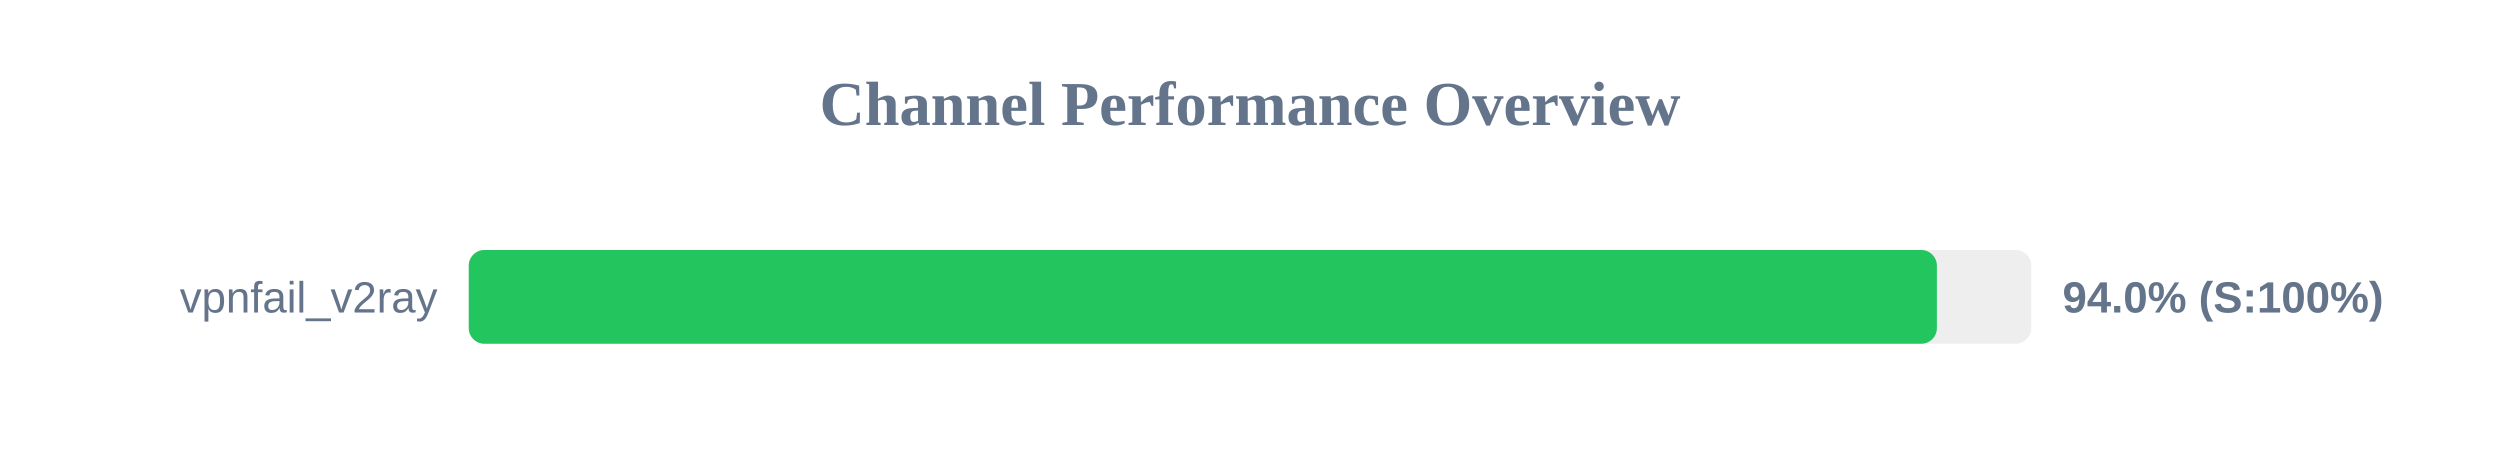
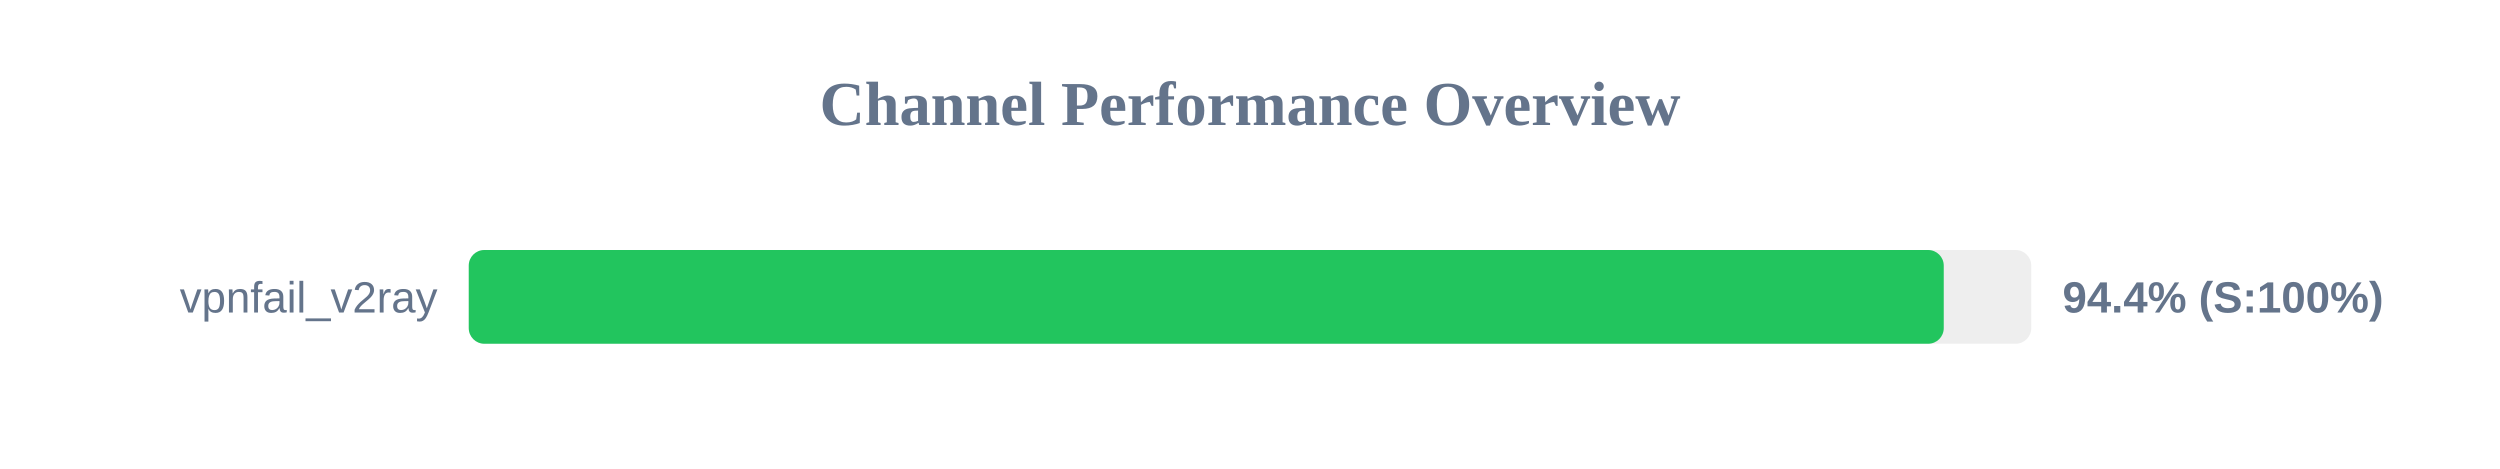
<svg xmlns="http://www.w3.org/2000/svg" width="800" height="150" version="1.1">
  <style>
        .row { font: 14px Arial; fill: #64748b; }
        .score { font: bold 14px Arial; fill: #64748b; }
    </style>
  <text x="400" y="40" text-anchor="middle" font-size="20px" font-weight="bold" fill="#64748b">Channel Performance Overview</text>
  <rect x="150" y="80" width="500" height="30" fill="#eee" rx="5" />
-   <rect x="150" y="80" width="469.8" height="30" fill="#22c55e" rx="5" />
+   <rect x="150" y="80" width="472.0" height="30" fill="#22c55e" rx="5" />
  <text x="140" y="100" text-anchor="end" class="row">vpnfail_v2ray</text>
-   <text x="660" y="100" text-anchor="start" class="score">94.0% (S:100%)</text>
+   <text x="660" y="100" text-anchor="start" class="score">94.4% (S:100%)</text>
</svg>
